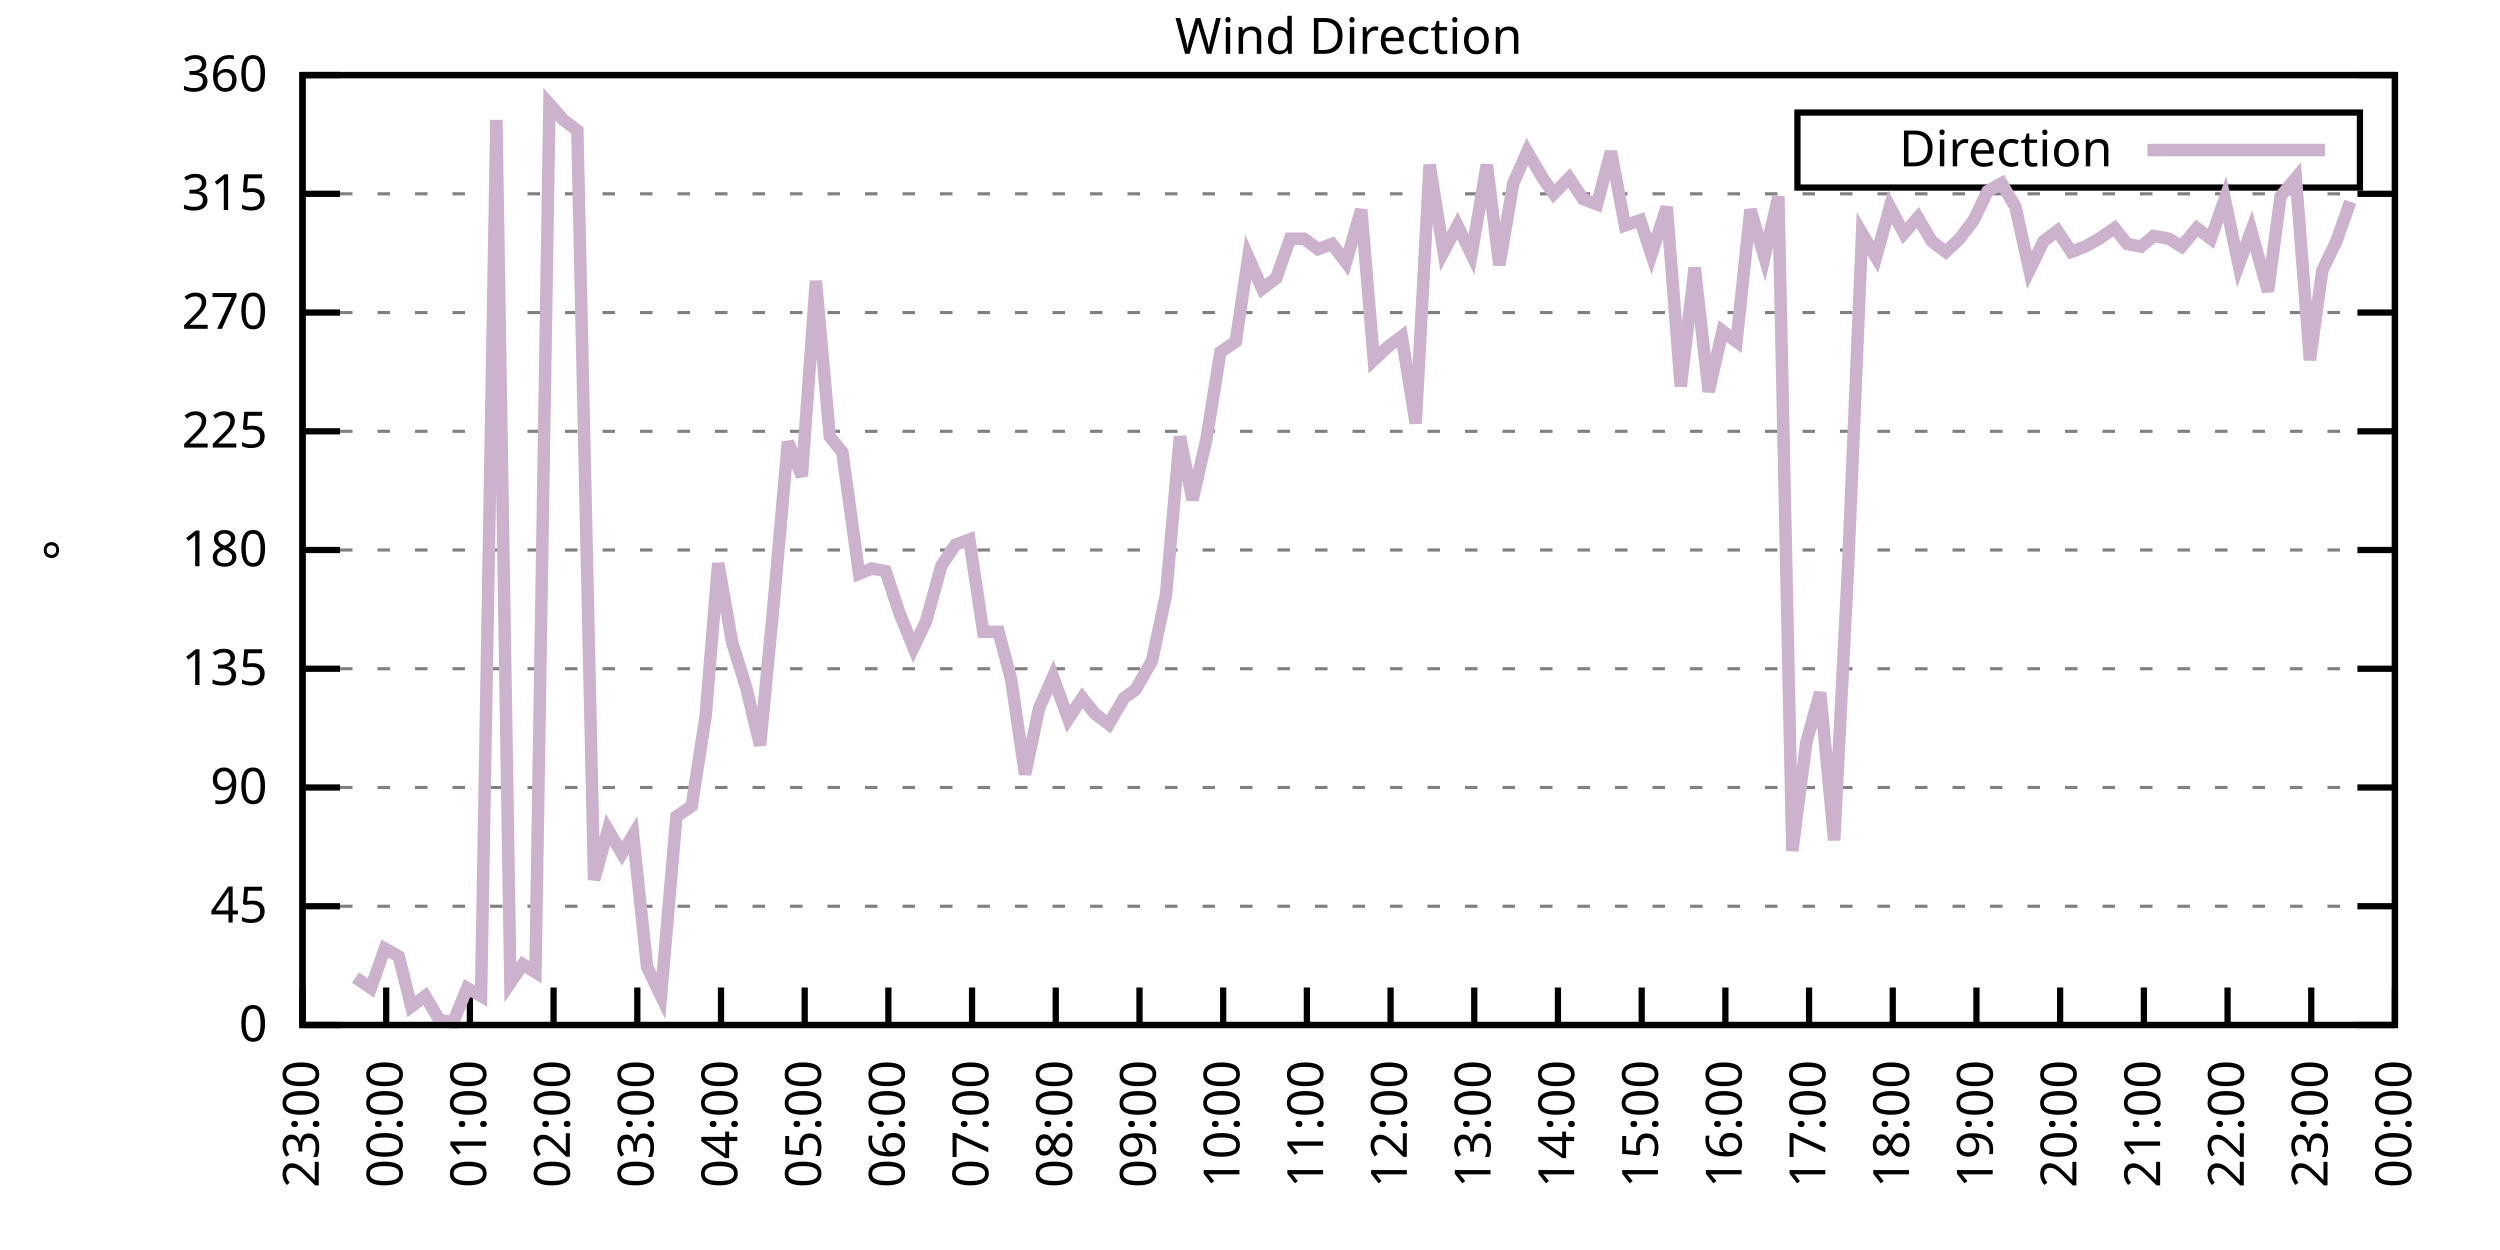
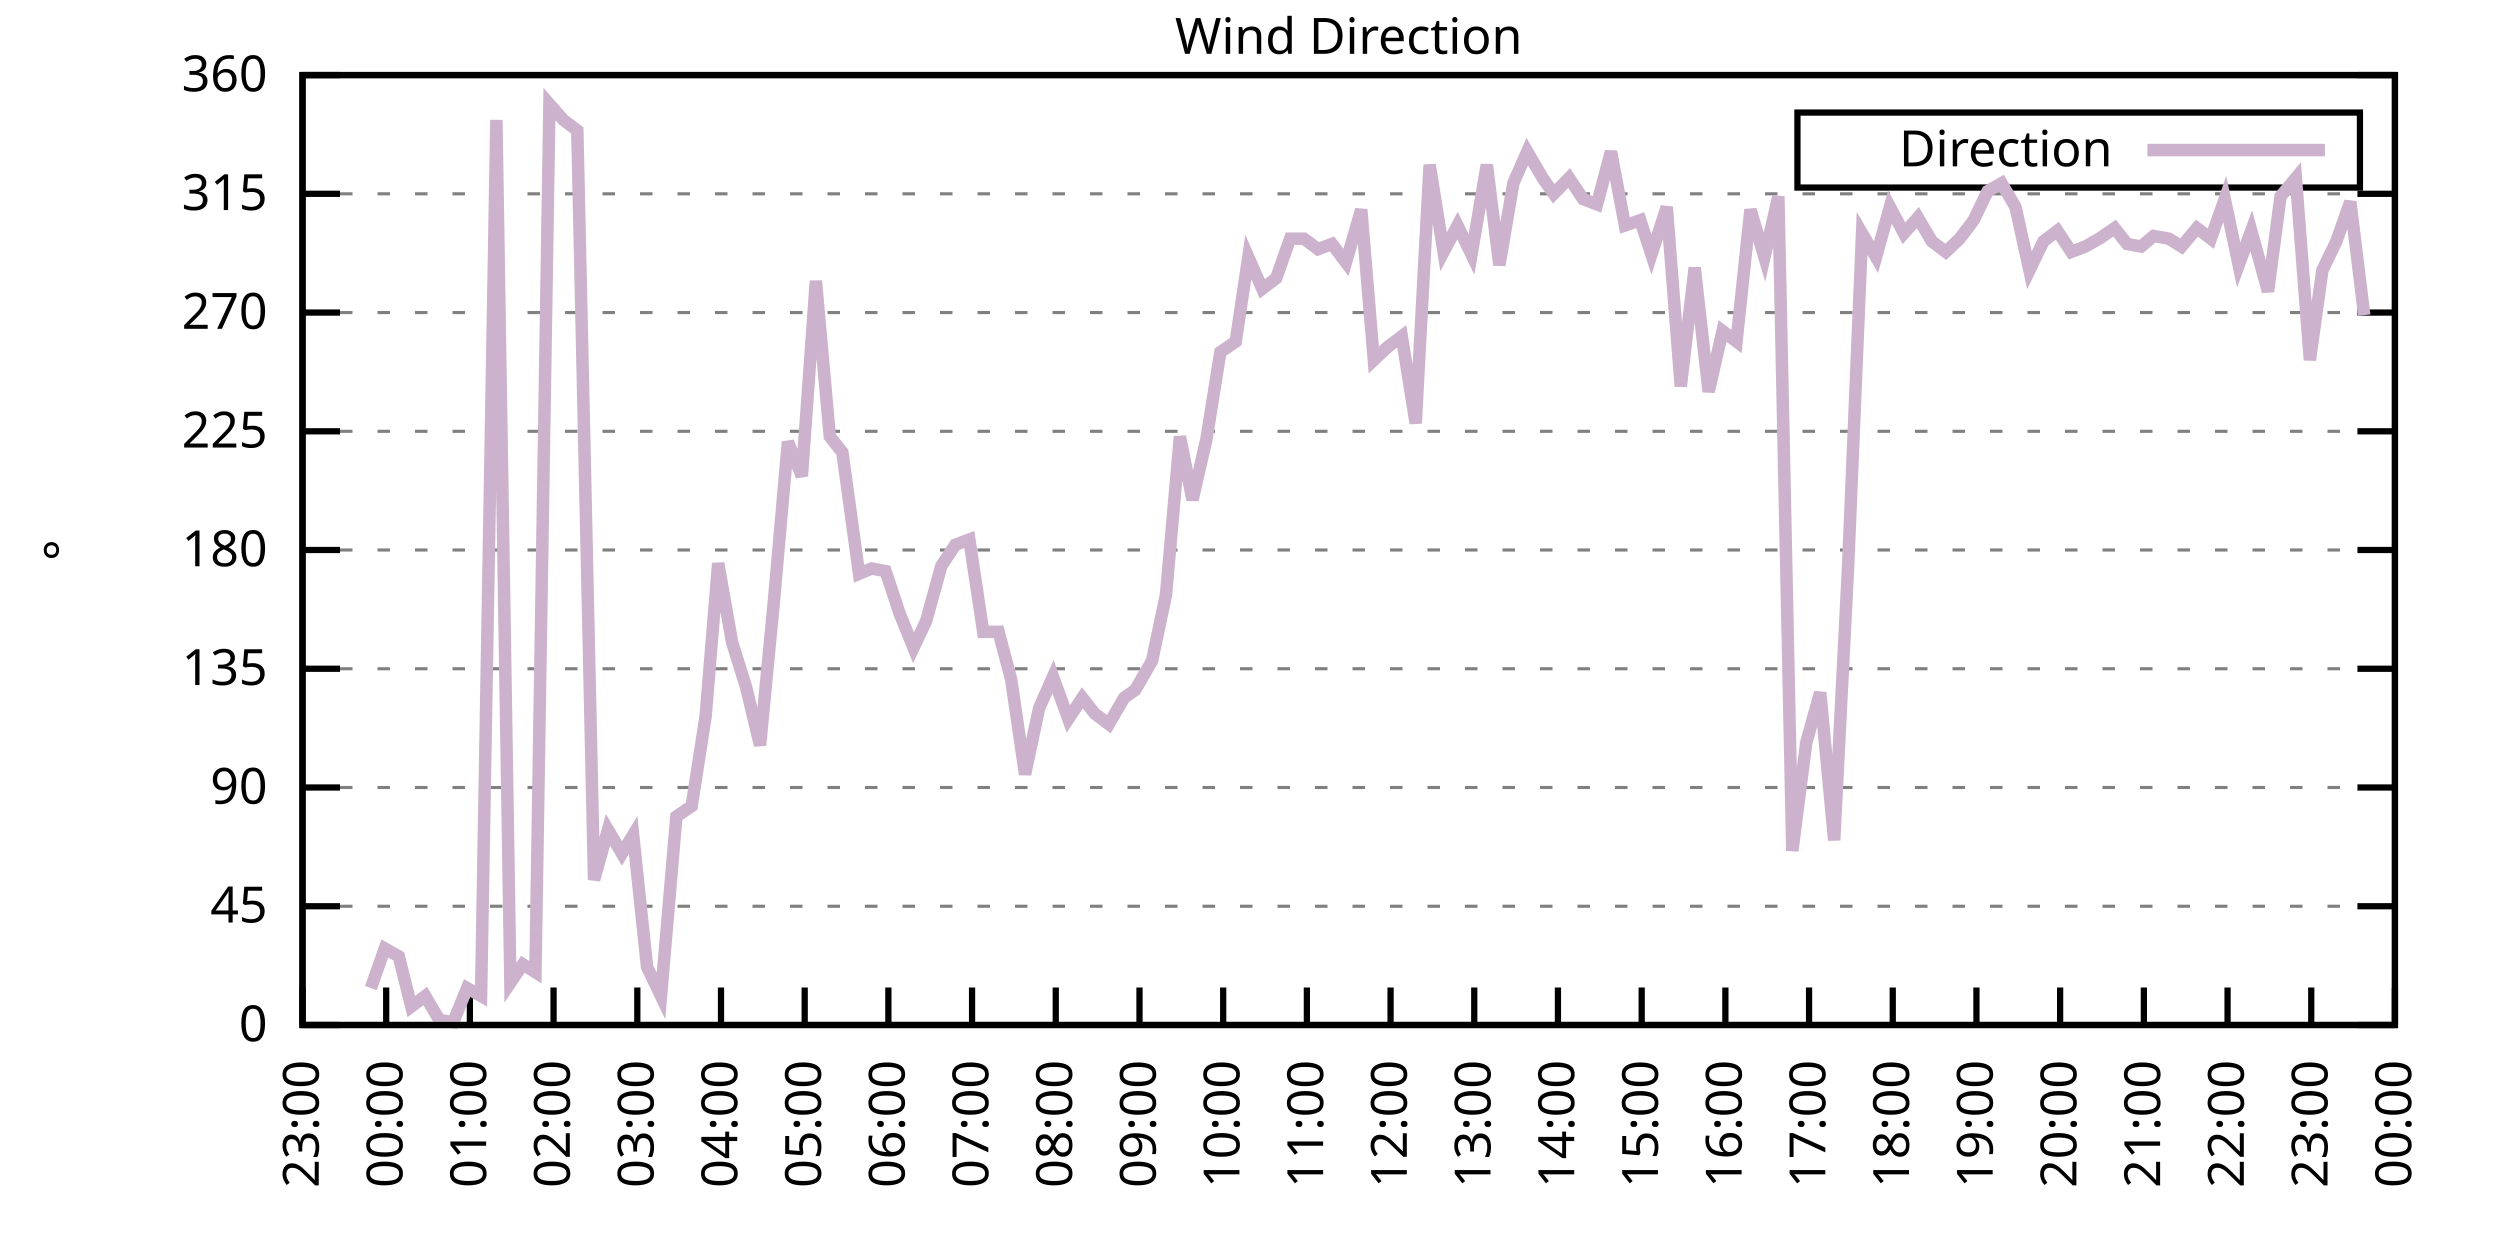
<svg xmlns="http://www.w3.org/2000/svg" xmlns:xlink="http://www.w3.org/1999/xlink" width="400" height="200" viewBox="0 0 400 200">
  <g id="gnuplot_canvas">
    <rect x="0" y="0" width="400" height="200" fill="none" />
    <defs>
      <circle id="gpDot" r="0.5" stroke-width="0.5" stroke="currentColor" />
      <path id="gpPt0" stroke-width="0.333" stroke="currentColor" d="M-1,0 h2 M0,-1 v2" />
      <path id="gpPt1" stroke-width="0.333" stroke="currentColor" d="M-1,-1 L1,1 M1,-1 L-1,1" />
      <path id="gpPt2" stroke-width="0.333" stroke="currentColor" d="M-1,0 L1,0 M0,-1 L0,1 M-1,-1 L1,1 M-1,1 L1,-1" />
      <rect id="gpPt3" stroke-width="0.333" stroke="currentColor" x="-1" y="-1" width="2" height="2" />
      <rect id="gpPt4" stroke-width="0.333" stroke="currentColor" fill="currentColor" x="-1" y="-1" width="2" height="2" />
      <circle id="gpPt5" stroke-width="0.333" stroke="currentColor" cx="0" cy="0" r="1" />
      <use xlink:href="#gpPt5" id="gpPt6" fill="currentColor" stroke="none" />
      <path id="gpPt7" stroke-width="0.333" stroke="currentColor" d="M0,-1.33 L-1.33,0.67 L1.33,0.67 z" />
      <use xlink:href="#gpPt7" id="gpPt8" fill="currentColor" stroke="none" />
      <use xlink:href="#gpPt7" id="gpPt9" stroke="currentColor" transform="rotate(180)" />
      <use xlink:href="#gpPt9" id="gpPt10" fill="currentColor" stroke="none" />
      <use xlink:href="#gpPt3" id="gpPt11" stroke="currentColor" transform="rotate(45)" />
      <use xlink:href="#gpPt11" id="gpPt12" fill="currentColor" stroke="none" />
      <path id="gpPt13" stroke-width="0.333" stroke="currentColor" d="M0,1.330 L1.265,0.411 L0.782,-1.067 L-0.782,-1.076 L-1.265,0.411 z" />
      <use xlink:href="#gpPt13" id="gpPt14" fill="currentColor" stroke="none" />
      <filter id="textbox" filterUnits="objectBoundingBox" x="0" y="0" height="1" width="1">
        <feFlood flood-color="white" flood-opacity="1" result="bgnd" />
        <feComposite in="SourceGraphic" in2="bgnd" operator="atop" />
      </filter>
      <filter id="greybox" filterUnits="objectBoundingBox" x="0" y="0" height="1" width="1">
        <feFlood flood-color="lightgrey" flood-opacity="1" result="grey" />
        <feComposite in="SourceGraphic" in2="grey" operator="atop" />
      </filter>
    </defs>
    <g fill="none" color="white" stroke="currentColor" stroke-width="1.00" stroke-linecap="butt" stroke-linejoin="miter">
</g>
    <g fill="none" color="black" stroke="currentColor" stroke-width="1.00" stroke-linecap="butt" stroke-linejoin="miter">
      <g stroke="none" shape-rendering="crispEdges">
        <polygon fill="rgb(255, 255, 255)" points="48.40,164.00 383.18,164.00 383.18,12.02 48.40,12.02 " />
      </g>
    </g>
    <g fill="none" color="black" stroke="currentColor" stroke-width="1.00" stroke-linecap="butt" stroke-linejoin="miter">
</g>
    <g fill="none" color="black" stroke="black" stroke-width="0.50" stroke-linecap="butt" stroke-linejoin="miter">
</g>
    <g fill="none" color="gray" stroke="currentColor" stroke-width="0.50" stroke-linecap="butt" stroke-linejoin="miter">
      <path stroke="gray" stroke-dasharray="2,4" class="gridline" d="M48.40,164.00 L383.19,164.00  " />
    </g>
    <g fill="none" color="gray" stroke="gray" stroke-width="1.00" stroke-linecap="butt" stroke-linejoin="miter">
</g>
    <g fill="none" color="black" stroke="currentColor" stroke-width="1.00" stroke-linecap="butt" stroke-linejoin="miter">
      <path stroke="black" d="M48.40,164.00 L54.40,164.00 M383.19,164.00 L377.19,164.00  " />
      <g transform="translate(42.80,166.60)" stroke="none" fill="black" font-family="Sans" font-size="8.00" text-anchor="end">
        <text>
          <tspan font-family="Sans"> 0</tspan>
        </text>
      </g>
    </g>
    <g fill="none" color="black" stroke="currentColor" stroke-width="1.00" stroke-linecap="butt" stroke-linejoin="miter">
</g>
    <g fill="none" color="black" stroke="black" stroke-width="0.50" stroke-linecap="butt" stroke-linejoin="miter">
</g>
    <g fill="none" color="gray" stroke="currentColor" stroke-width="0.50" stroke-linecap="butt" stroke-linejoin="miter">
      <path stroke="gray" stroke-dasharray="2,4" class="gridline" d="M48.40,145.00 L383.19,145.00  " />
    </g>
    <g fill="none" color="gray" stroke="gray" stroke-width="1.00" stroke-linecap="butt" stroke-linejoin="miter">
</g>
    <g fill="none" color="black" stroke="currentColor" stroke-width="1.00" stroke-linecap="butt" stroke-linejoin="miter">
      <path stroke="black" d="M48.40,145.00 L54.40,145.00 M383.19,145.00 L377.19,145.00  " />
      <g transform="translate(42.80,147.60)" stroke="none" fill="black" font-family="Sans" font-size="8.00" text-anchor="end">
        <text>
          <tspan font-family="Sans"> 45</tspan>
        </text>
      </g>
    </g>
    <g fill="none" color="black" stroke="currentColor" stroke-width="1.00" stroke-linecap="butt" stroke-linejoin="miter">
</g>
    <g fill="none" color="black" stroke="black" stroke-width="0.50" stroke-linecap="butt" stroke-linejoin="miter">
</g>
    <g fill="none" color="gray" stroke="currentColor" stroke-width="0.50" stroke-linecap="butt" stroke-linejoin="miter">
      <path stroke="gray" stroke-dasharray="2,4" class="gridline" d="M48.40,126.00 L383.19,126.00  " />
    </g>
    <g fill="none" color="gray" stroke="gray" stroke-width="1.00" stroke-linecap="butt" stroke-linejoin="miter">
</g>
    <g fill="none" color="black" stroke="currentColor" stroke-width="1.00" stroke-linecap="butt" stroke-linejoin="miter">
      <path stroke="black" d="M48.40,126.00 L54.40,126.00 M383.19,126.00 L377.19,126.00  " />
      <g transform="translate(42.80,128.60)" stroke="none" fill="black" font-family="Sans" font-size="8.00" text-anchor="end">
        <text>
          <tspan font-family="Sans"> 90</tspan>
        </text>
      </g>
    </g>
    <g fill="none" color="black" stroke="currentColor" stroke-width="1.00" stroke-linecap="butt" stroke-linejoin="miter">
</g>
    <g fill="none" color="black" stroke="black" stroke-width="0.50" stroke-linecap="butt" stroke-linejoin="miter">
</g>
    <g fill="none" color="gray" stroke="currentColor" stroke-width="0.50" stroke-linecap="butt" stroke-linejoin="miter">
      <path stroke="gray" stroke-dasharray="2,4" class="gridline" d="M48.40,107.00 L383.19,107.00  " />
    </g>
    <g fill="none" color="gray" stroke="gray" stroke-width="1.00" stroke-linecap="butt" stroke-linejoin="miter">
</g>
    <g fill="none" color="black" stroke="currentColor" stroke-width="1.00" stroke-linecap="butt" stroke-linejoin="miter">
      <path stroke="black" d="M48.40,107.00 L54.40,107.00 M383.19,107.00 L377.19,107.00  " />
      <g transform="translate(42.80,109.60)" stroke="none" fill="black" font-family="Sans" font-size="8.00" text-anchor="end">
        <text>
          <tspan font-family="Sans"> 135</tspan>
        </text>
      </g>
    </g>
    <g fill="none" color="black" stroke="currentColor" stroke-width="1.00" stroke-linecap="butt" stroke-linejoin="miter">
</g>
    <g fill="none" color="black" stroke="black" stroke-width="0.50" stroke-linecap="butt" stroke-linejoin="miter">
</g>
    <g fill="none" color="gray" stroke="currentColor" stroke-width="0.50" stroke-linecap="butt" stroke-linejoin="miter">
      <path stroke="gray" stroke-dasharray="2,4" class="gridline" d="M48.40,88.00 L383.19,88.00  " />
    </g>
    <g fill="none" color="gray" stroke="gray" stroke-width="1.00" stroke-linecap="butt" stroke-linejoin="miter">
</g>
    <g fill="none" color="black" stroke="currentColor" stroke-width="1.00" stroke-linecap="butt" stroke-linejoin="miter">
      <path stroke="black" d="M48.40,88.00 L54.40,88.00 M383.19,88.00 L377.19,88.00  " />
      <g transform="translate(42.80,90.60)" stroke="none" fill="black" font-family="Sans" font-size="8.00" text-anchor="end">
        <text>
          <tspan font-family="Sans"> 180</tspan>
        </text>
      </g>
    </g>
    <g fill="none" color="black" stroke="currentColor" stroke-width="1.00" stroke-linecap="butt" stroke-linejoin="miter">
</g>
    <g fill="none" color="black" stroke="black" stroke-width="0.50" stroke-linecap="butt" stroke-linejoin="miter">
</g>
    <g fill="none" color="gray" stroke="currentColor" stroke-width="0.50" stroke-linecap="butt" stroke-linejoin="miter">
      <path stroke="gray" stroke-dasharray="2,4" class="gridline" d="M48.40,69.01 L383.19,69.01  " />
    </g>
    <g fill="none" color="gray" stroke="gray" stroke-width="1.00" stroke-linecap="butt" stroke-linejoin="miter">
</g>
    <g fill="none" color="black" stroke="currentColor" stroke-width="1.00" stroke-linecap="butt" stroke-linejoin="miter">
      <path stroke="black" d="M48.40,69.01 L54.40,69.01 M383.19,69.01 L377.19,69.01  " />
      <g transform="translate(42.80,71.61)" stroke="none" fill="black" font-family="Sans" font-size="8.00" text-anchor="end">
        <text>
          <tspan font-family="Sans"> 225</tspan>
        </text>
      </g>
    </g>
    <g fill="none" color="black" stroke="currentColor" stroke-width="1.00" stroke-linecap="butt" stroke-linejoin="miter">
</g>
    <g fill="none" color="black" stroke="black" stroke-width="0.50" stroke-linecap="butt" stroke-linejoin="miter">
</g>
    <g fill="none" color="gray" stroke="currentColor" stroke-width="0.50" stroke-linecap="butt" stroke-linejoin="miter">
      <path stroke="gray" stroke-dasharray="2,4" class="gridline" d="M48.40,50.01 L383.19,50.01  " />
    </g>
    <g fill="none" color="gray" stroke="gray" stroke-width="1.00" stroke-linecap="butt" stroke-linejoin="miter">
</g>
    <g fill="none" color="black" stroke="currentColor" stroke-width="1.00" stroke-linecap="butt" stroke-linejoin="miter">
      <path stroke="black" d="M48.40,50.01 L54.40,50.01 M383.19,50.01 L377.19,50.01  " />
      <g transform="translate(42.80,52.61)" stroke="none" fill="black" font-family="Sans" font-size="8.00" text-anchor="end">
        <text>
          <tspan font-family="Sans"> 270</tspan>
        </text>
      </g>
    </g>
    <g fill="none" color="black" stroke="currentColor" stroke-width="1.00" stroke-linecap="butt" stroke-linejoin="miter">
</g>
    <g fill="none" color="black" stroke="black" stroke-width="0.50" stroke-linecap="butt" stroke-linejoin="miter">
</g>
    <g fill="none" color="gray" stroke="currentColor" stroke-width="0.50" stroke-linecap="butt" stroke-linejoin="miter">
      <path stroke="gray" stroke-dasharray="2,4" class="gridline" d="M48.40,31.01 L383.19,31.01  " />
    </g>
    <g fill="none" color="gray" stroke="gray" stroke-width="1.00" stroke-linecap="butt" stroke-linejoin="miter">
</g>
    <g fill="none" color="black" stroke="currentColor" stroke-width="1.00" stroke-linecap="butt" stroke-linejoin="miter">
      <path stroke="black" d="M48.40,31.01 L54.40,31.01 M383.19,31.01 L377.19,31.01  " />
      <g transform="translate(42.80,33.61)" stroke="none" fill="black" font-family="Sans" font-size="8.00" text-anchor="end">
        <text>
          <tspan font-family="Sans"> 315</tspan>
        </text>
      </g>
    </g>
    <g fill="none" color="black" stroke="currentColor" stroke-width="1.00" stroke-linecap="butt" stroke-linejoin="miter">
</g>
    <g fill="none" color="black" stroke="black" stroke-width="0.50" stroke-linecap="butt" stroke-linejoin="miter">
</g>
    <g fill="none" color="gray" stroke="currentColor" stroke-width="0.50" stroke-linecap="butt" stroke-linejoin="miter">
      <path stroke="gray" stroke-dasharray="2,4" class="gridline" d="M48.40,12.01 L383.19,12.01  " />
    </g>
    <g fill="none" color="gray" stroke="gray" stroke-width="1.00" stroke-linecap="butt" stroke-linejoin="miter">
</g>
    <g fill="none" color="black" stroke="currentColor" stroke-width="1.00" stroke-linecap="butt" stroke-linejoin="miter">
      <path stroke="black" d="M48.40,12.01 L54.40,12.01 M383.19,12.01 L377.19,12.01  " />
      <g transform="translate(42.80,14.61)" stroke="none" fill="black" font-family="Sans" font-size="8.00" text-anchor="end">
        <text>
          <tspan font-family="Sans"> 360</tspan>
        </text>
      </g>
    </g>
    <g fill="none" color="black" stroke="currentColor" stroke-width="1.00" stroke-linecap="butt" stroke-linejoin="miter">
      <path stroke="black" d="M48.40,164.00 L48.40,158.00  " />
      <g transform="translate(51.00,169.60) rotate(270.00)" stroke="none" fill="black" font-family="Sans" font-size="8.00" text-anchor="end">
        <text>
          <tspan font-family="Sans">23:00</tspan>
        </text>
      </g>
    </g>
    <g fill="none" color="black" stroke="currentColor" stroke-width="1.00" stroke-linecap="butt" stroke-linejoin="miter">
      <path stroke="black" d="M61.79,164.00 L61.79,158.00  " />
      <g transform="translate(64.39,169.60) rotate(270.00)" stroke="none" fill="black" font-family="Sans" font-size="8.00" text-anchor="end">
        <text>
          <tspan font-family="Sans">00:00</tspan>
        </text>
      </g>
    </g>
    <g fill="none" color="black" stroke="currentColor" stroke-width="1.00" stroke-linecap="butt" stroke-linejoin="miter">
      <path stroke="black" d="M75.18,164.00 L75.18,158.00  " />
      <g transform="translate(77.78,169.60) rotate(270.00)" stroke="none" fill="black" font-family="Sans" font-size="8.00" text-anchor="end">
        <text>
          <tspan font-family="Sans">01:00</tspan>
        </text>
      </g>
    </g>
    <g fill="none" color="black" stroke="currentColor" stroke-width="1.00" stroke-linecap="butt" stroke-linejoin="miter">
      <path stroke="black" d="M88.57,164.00 L88.57,158.00  " />
      <g transform="translate(91.17,169.60) rotate(270.00)" stroke="none" fill="black" font-family="Sans" font-size="8.00" text-anchor="end">
        <text>
          <tspan font-family="Sans">02:00</tspan>
        </text>
      </g>
    </g>
    <g fill="none" color="black" stroke="currentColor" stroke-width="1.00" stroke-linecap="butt" stroke-linejoin="miter">
      <path stroke="black" d="M101.97,164.00 L101.97,158.00  " />
      <g transform="translate(104.57,169.60) rotate(270.00)" stroke="none" fill="black" font-family="Sans" font-size="8.00" text-anchor="end">
        <text>
          <tspan font-family="Sans">03:00</tspan>
        </text>
      </g>
    </g>
    <g fill="none" color="black" stroke="currentColor" stroke-width="1.00" stroke-linecap="butt" stroke-linejoin="miter">
      <path stroke="black" d="M115.36,164.00 L115.36,158.00  " />
      <g transform="translate(117.96,169.60) rotate(270.00)" stroke="none" fill="black" font-family="Sans" font-size="8.00" text-anchor="end">
        <text>
          <tspan font-family="Sans">04:00</tspan>
        </text>
      </g>
    </g>
    <g fill="none" color="black" stroke="currentColor" stroke-width="1.00" stroke-linecap="butt" stroke-linejoin="miter">
      <path stroke="black" d="M128.75,164.00 L128.75,158.00  " />
      <g transform="translate(131.35,169.60) rotate(270.00)" stroke="none" fill="black" font-family="Sans" font-size="8.00" text-anchor="end">
        <text>
          <tspan font-family="Sans">05:00</tspan>
        </text>
      </g>
    </g>
    <g fill="none" color="black" stroke="currentColor" stroke-width="1.00" stroke-linecap="butt" stroke-linejoin="miter">
      <path stroke="black" d="M142.14,164.00 L142.14,158.00  " />
      <g transform="translate(144.74,169.60) rotate(270.00)" stroke="none" fill="black" font-family="Sans" font-size="8.00" text-anchor="end">
        <text>
          <tspan font-family="Sans">06:00</tspan>
        </text>
      </g>
    </g>
    <g fill="none" color="black" stroke="currentColor" stroke-width="1.00" stroke-linecap="butt" stroke-linejoin="miter">
      <path stroke="black" d="M155.53,164.00 L155.53,158.00  " />
      <g transform="translate(158.13,169.60) rotate(270.00)" stroke="none" fill="black" font-family="Sans" font-size="8.00" text-anchor="end">
        <text>
          <tspan font-family="Sans">07:00</tspan>
        </text>
      </g>
    </g>
    <g fill="none" color="black" stroke="currentColor" stroke-width="1.00" stroke-linecap="butt" stroke-linejoin="miter">
      <path stroke="black" d="M168.92,164.00 L168.92,158.00  " />
      <g transform="translate(171.52,169.60) rotate(270.00)" stroke="none" fill="black" font-family="Sans" font-size="8.00" text-anchor="end">
        <text>
          <tspan font-family="Sans">08:00</tspan>
        </text>
      </g>
    </g>
    <g fill="none" color="black" stroke="currentColor" stroke-width="1.00" stroke-linecap="butt" stroke-linejoin="miter">
      <path stroke="black" d="M182.32,164.00 L182.32,158.00  " />
      <g transform="translate(184.92,169.60) rotate(270.00)" stroke="none" fill="black" font-family="Sans" font-size="8.00" text-anchor="end">
        <text>
          <tspan font-family="Sans">09:00</tspan>
        </text>
      </g>
    </g>
    <g fill="none" color="black" stroke="currentColor" stroke-width="1.00" stroke-linecap="butt" stroke-linejoin="miter">
      <path stroke="black" d="M195.71,164.00 L195.71,158.00  " />
      <g transform="translate(198.31,169.60) rotate(270.00)" stroke="none" fill="black" font-family="Sans" font-size="8.00" text-anchor="end">
        <text>
          <tspan font-family="Sans">10:00</tspan>
        </text>
      </g>
    </g>
    <g fill="none" color="black" stroke="currentColor" stroke-width="1.00" stroke-linecap="butt" stroke-linejoin="miter">
      <path stroke="black" d="M209.10,164.00 L209.10,158.00  " />
      <g transform="translate(211.70,169.60) rotate(270.00)" stroke="none" fill="black" font-family="Sans" font-size="8.00" text-anchor="end">
        <text>
          <tspan font-family="Sans">11:00</tspan>
        </text>
      </g>
    </g>
    <g fill="none" color="black" stroke="currentColor" stroke-width="1.00" stroke-linecap="butt" stroke-linejoin="miter">
      <path stroke="black" d="M222.49,164.00 L222.49,158.00  " />
      <g transform="translate(225.09,169.60) rotate(270.00)" stroke="none" fill="black" font-family="Sans" font-size="8.00" text-anchor="end">
        <text>
          <tspan font-family="Sans">12:00</tspan>
        </text>
      </g>
    </g>
    <g fill="none" color="black" stroke="currentColor" stroke-width="1.00" stroke-linecap="butt" stroke-linejoin="miter">
      <path stroke="black" d="M235.88,164.00 L235.88,158.00  " />
      <g transform="translate(238.48,169.60) rotate(270.00)" stroke="none" fill="black" font-family="Sans" font-size="8.00" text-anchor="end">
        <text>
          <tspan font-family="Sans">13:00</tspan>
        </text>
      </g>
    </g>
    <g fill="none" color="black" stroke="currentColor" stroke-width="1.00" stroke-linecap="butt" stroke-linejoin="miter">
      <path stroke="black" d="M249.27,164.00 L249.27,158.00  " />
      <g transform="translate(251.87,169.60) rotate(270.00)" stroke="none" fill="black" font-family="Sans" font-size="8.00" text-anchor="end">
        <text>
          <tspan font-family="Sans">14:00</tspan>
        </text>
      </g>
    </g>
    <g fill="none" color="black" stroke="currentColor" stroke-width="1.00" stroke-linecap="butt" stroke-linejoin="miter">
      <path stroke="black" d="M262.67,164.00 L262.67,158.00  " />
      <g transform="translate(265.27,169.60) rotate(270.00)" stroke="none" fill="black" font-family="Sans" font-size="8.00" text-anchor="end">
        <text>
          <tspan font-family="Sans">15:00</tspan>
        </text>
      </g>
    </g>
    <g fill="none" color="black" stroke="currentColor" stroke-width="1.00" stroke-linecap="butt" stroke-linejoin="miter">
      <path stroke="black" d="M276.06,164.00 L276.06,158.00  " />
      <g transform="translate(278.66,169.60) rotate(270.00)" stroke="none" fill="black" font-family="Sans" font-size="8.00" text-anchor="end">
        <text>
          <tspan font-family="Sans">16:00</tspan>
        </text>
      </g>
    </g>
    <g fill="none" color="black" stroke="currentColor" stroke-width="1.00" stroke-linecap="butt" stroke-linejoin="miter">
      <path stroke="black" d="M289.45,164.00 L289.45,158.00  " />
      <g transform="translate(292.05,169.60) rotate(270.00)" stroke="none" fill="black" font-family="Sans" font-size="8.00" text-anchor="end">
        <text>
          <tspan font-family="Sans">17:00</tspan>
        </text>
      </g>
    </g>
    <g fill="none" color="black" stroke="currentColor" stroke-width="1.00" stroke-linecap="butt" stroke-linejoin="miter">
      <path stroke="black" d="M302.84,164.00 L302.84,158.00  " />
      <g transform="translate(305.44,169.60) rotate(270.00)" stroke="none" fill="black" font-family="Sans" font-size="8.00" text-anchor="end">
        <text>
          <tspan font-family="Sans">18:00</tspan>
        </text>
      </g>
    </g>
    <g fill="none" color="black" stroke="currentColor" stroke-width="1.00" stroke-linecap="butt" stroke-linejoin="miter">
      <path stroke="black" d="M316.23,164.00 L316.23,158.00  " />
      <g transform="translate(318.83,169.60) rotate(270.00)" stroke="none" fill="black" font-family="Sans" font-size="8.00" text-anchor="end">
        <text>
          <tspan font-family="Sans">19:00</tspan>
        </text>
      </g>
    </g>
    <g fill="none" color="black" stroke="currentColor" stroke-width="1.00" stroke-linecap="butt" stroke-linejoin="miter">
      <path stroke="black" d="M329.62,164.00 L329.62,158.00  " />
      <g transform="translate(332.22,169.60) rotate(270.00)" stroke="none" fill="black" font-family="Sans" font-size="8.00" text-anchor="end">
        <text>
          <tspan font-family="Sans">20:00</tspan>
        </text>
      </g>
    </g>
    <g fill="none" color="black" stroke="currentColor" stroke-width="1.00" stroke-linecap="butt" stroke-linejoin="miter">
      <path stroke="black" d="M343.02,164.00 L343.02,158.00  " />
      <g transform="translate(345.62,169.60) rotate(270.00)" stroke="none" fill="black" font-family="Sans" font-size="8.00" text-anchor="end">
        <text>
          <tspan font-family="Sans">21:00</tspan>
        </text>
      </g>
    </g>
    <g fill="none" color="black" stroke="currentColor" stroke-width="1.00" stroke-linecap="butt" stroke-linejoin="miter">
      <path stroke="black" d="M356.41,164.00 L356.41,158.00  " />
      <g transform="translate(359.01,169.60) rotate(270.00)" stroke="none" fill="black" font-family="Sans" font-size="8.00" text-anchor="end">
        <text>
          <tspan font-family="Sans">22:00</tspan>
        </text>
      </g>
    </g>
    <g fill="none" color="black" stroke="currentColor" stroke-width="1.00" stroke-linecap="butt" stroke-linejoin="miter">
      <path stroke="black" d="M369.80,164.00 L369.80,158.00  " />
      <g transform="translate(372.40,169.60) rotate(270.00)" stroke="none" fill="black" font-family="Sans" font-size="8.00" text-anchor="end">
        <text>
          <tspan font-family="Sans">23:00</tspan>
        </text>
      </g>
    </g>
    <g fill="none" color="black" stroke="currentColor" stroke-width="1.00" stroke-linecap="butt" stroke-linejoin="miter">
      <path stroke="black" d="M383.19,164.00 L383.19,158.00  " />
      <g transform="translate(385.79,169.60) rotate(270.00)" stroke="none" fill="black" font-family="Sans" font-size="8.00" text-anchor="end">
        <text>
          <tspan font-family="Sans">00:00</tspan>
        </text>
      </g>
    </g>
    <g fill="none" color="black" stroke="currentColor" stroke-width="1.00" stroke-linecap="butt" stroke-linejoin="miter">
</g>
    <g fill="none" color="black" stroke="currentColor" stroke-width="1.00" stroke-linecap="butt" stroke-linejoin="miter">
      <path stroke="black" d="M48.40,12.01 L48.40,164.00 L383.19,164.00 L383.19,12.01 L48.40,12.01 Z  " />
    </g>
    <g fill="none" color="black" stroke="currentColor" stroke-width="1.00" stroke-linecap="butt" stroke-linejoin="miter">
</g>
    <g fill="none" color="black" stroke="currentColor" stroke-width="1.00" stroke-linecap="butt" stroke-linejoin="miter">
      <path stroke="black" d="M287.59,30.01 L287.59,18.01 L377.59,18.01 L377.59,30.01 L287.59,30.01 Z  " />
    </g>
    <g id="Wind_direction_plot_1">
      <g fill="none" color="white" stroke="black" stroke-width="2.00" stroke-linecap="butt" stroke-linejoin="miter">
</g>
      <g fill="none" color="black" stroke="currentColor" stroke-width="2.00" stroke-linecap="butt" stroke-linejoin="miter">
        <g transform="translate(337.99,26.61)" stroke="none" fill="black" font-family="Sans" font-size="8.00" text-anchor="end">
          <text>
            <tspan font-family="Sans">Direction</tspan>
          </text>
        </g>
      </g>
      <g fill="none" color="black" stroke="currentColor" stroke-width="2.00" stroke-linecap="butt" stroke-linejoin="miter">
-         <path stroke="rgb(204, 178, 204)" d="M343.59,24.01 L371.99,24.01 M56.88,156.40 L59.34,158.09 L61.57,151.76 L63.80,153.02 L65.81,161.04 L68.04,159.36   L70.27,163.16 L72.50,163.58 L74.74,158.09 L76.97,159.36 L79.42,19.19 L81.66,157.24 L83.66,154.29 L85.67,155.56   L87.91,16.65 L90.14,19.19 L92.37,20.88 L95.05,140.78 L97.28,132.76 L99.51,136.56 L101.30,133.60 L103.53,154.71   L105.76,159.36 L108.22,130.65 L110.67,128.96 L112.90,114.60 L114.91,90.12 L117.14,102.78 L119.38,109.96 L121.61,119.25   L123.84,96.03 L126.07,70.70 L128.30,76.18 L130.54,44.94 L132.77,69.85 L134.78,72.38 L137.45,91.80 L139.46,90.96   L141.69,91.38 L143.93,98.14 L146.16,103.63 L148.17,99.40 L150.62,90.54 L152.85,87.16 L155.09,86.32 L157.32,101.09   L159.77,101.09 L161.78,108.69 L164.01,123.89 L166.25,113.34 L168.48,108.27 L170.93,115.03 L173.17,111.65 L175.17,114.18   L177.41,115.87 L179.86,111.65 L181.65,110.38 L184.32,105.74 L186.56,95.18 L188.79,69.85 L190.80,79.98 L193.03,70.27   L195.26,56.34 L197.72,54.65 L199.73,41.14 L201.96,46.21 L204.19,44.52 L206.42,38.19 L208.65,38.19 L210.88,39.87   L213.12,39.03 L215.35,41.99 L217.80,33.54 L219.81,57.61 L222.04,55.50 L224.28,53.81 L226.51,67.74 L228.74,26.36   L230.97,40.30 L233.20,36.08 L235.44,40.72 L237.89,26.36 L239.90,42.41 L242.13,29.32 L244.36,24.25 L246.82,28.48   L248.60,31.01 L251.06,28.48 L253.29,31.85 L255.52,32.70 L257.76,24.25 L259.99,36.08 L262.44,35.23 L264.23,40.72   L266.68,33.12 L268.92,61.83 L271.15,42.83 L273.38,62.67 L275.61,52.96 L277.84,54.65 L280.07,33.54 L282.31,41.14   L284.54,31.43 L286.77,136.14 L289.00,118.83 L291.23,110.80 L293.47,134.45 L295.70,90.54 L297.93,37.34 L300.16,41.14   L302.39,33.12 L304.63,37.34 L306.86,34.81 L309.09,38.61 L311.32,40.30 L313.55,38.19 L315.79,35.23 L318.02,30.59   L320.25,29.32 L322.48,33.12 L324.71,43.25 L326.95,38.61 L329.18,36.92 L331.41,40.30 L333.64,39.45 L335.87,38.19   L338.33,36.50 L340.34,39.03 L342.57,39.45 L344.58,37.76 L347.03,38.19 L349.04,39.45 L351.50,36.50 L353.73,38.19   L355.96,31.85 L358.19,42.41 L360.20,36.92 L362.88,46.63 L364.89,31.43 L367.34,28.48 L369.58,57.61 L371.58,43.25   L373.82,38.61 L376.05,32.28  " />
+         <path stroke="rgb(204, 178, 204)" d="M343.59,24.01 L371.99,24.01 M59.34,158.09 L61.57,151.76 L63.80,153.02 L65.81,161.04 L68.04,159.36 L70.27,163.16   L72.50,163.58 L74.74,158.09 L76.97,159.36 L79.42,19.19 L81.66,157.24 L83.66,154.29 L85.67,155.56 L87.91,16.65   L90.14,19.19 L92.37,20.88 L95.05,140.78 L97.28,132.76 L99.51,136.56 L101.30,133.60 L103.53,154.71 L105.76,159.36   L108.22,130.65 L110.67,128.96 L112.90,114.60 L114.91,90.12 L117.14,102.78 L119.38,109.96 L121.61,119.25 L123.84,96.03   L126.07,70.70 L128.30,76.18 L130.54,44.94 L132.77,69.85 L134.78,72.38 L137.45,91.80 L139.46,90.96 L141.69,91.38   L143.93,98.14 L146.16,103.63 L148.17,99.40 L150.62,90.54 L152.85,87.16 L155.09,86.32 L157.32,101.09 L159.77,101.09   L161.78,108.69 L164.01,123.89 L166.25,113.34 L168.48,108.27 L170.93,115.03 L173.17,111.65 L175.17,114.18 L177.41,115.87   L179.86,111.65 L181.65,110.38 L184.32,105.74 L186.56,95.18 L188.79,69.85 L190.80,79.98 L193.03,70.27 L195.26,56.34   L197.72,54.65 L199.73,41.14 L201.96,46.21 L204.19,44.52 L206.42,38.19 L208.65,38.19 L210.88,39.87 L213.12,39.03   L215.35,41.99 L217.80,33.54 L219.81,57.61 L222.04,55.50 L224.28,53.81 L226.51,67.74 L228.74,26.36 L230.97,40.30   L233.20,36.08 L235.44,40.72 L237.89,26.36 L239.90,42.41 L242.13,29.32 L244.36,24.25 L246.82,28.48 L248.60,31.01   L251.06,28.48 L253.29,31.85 L255.52,32.70 L257.76,24.25 L259.99,36.08 L262.44,35.23 L264.23,40.72 L266.68,33.12   L268.92,61.83 L271.15,42.83 L273.38,62.67 L275.61,52.96 L277.84,54.65 L280.07,33.54 L282.31,41.14 L284.54,31.43   L286.77,136.14 L289.00,118.83 L291.23,110.80 L293.47,134.45 L295.70,90.54 L297.93,37.34 L300.16,41.14 L302.39,33.12   L304.63,37.34 L306.86,34.81 L309.09,38.61 L311.32,40.30 L313.55,38.19 L315.79,35.23 L318.02,30.59 L320.25,29.32   L322.48,33.12 L324.71,43.25 L326.95,38.61 L329.18,36.92 L331.41,40.30 L333.64,39.45 L335.87,38.19 L338.33,36.50   L340.34,39.03 L342.57,39.45 L344.58,37.76 L347.03,38.19 L349.04,39.45 L351.50,36.50 L353.73,38.19 L355.96,31.85   L358.19,42.41 L360.20,36.92 L362.88,46.63 L364.89,31.43 L367.34,28.48 L369.58,57.61 L371.58,43.25 L373.82,38.61   L376.05,32.28 L378.28,50.43  " />
      </g>
    </g>
    <g fill="none" color="black" stroke="currentColor" stroke-width="2.00" stroke-linecap="butt" stroke-linejoin="miter">
</g>
    <g fill="none" color="black" stroke="black" stroke-width="1.00" stroke-linecap="butt" stroke-linejoin="miter">
</g>
    <g fill="none" color="black" stroke="currentColor" stroke-width="1.00" stroke-linecap="butt" stroke-linejoin="miter">
      <path stroke="black" d="M48.40,12.01 L48.40,164.00 L383.19,164.00 L383.19,12.01 L48.40,12.01 Z  " />
      <g transform="translate(12.80,88.01) rotate(270.00)" stroke="none" fill="black" font-family="Sans" font-size="8.00" text-anchor="middle">
        <text>
          <tspan font-family="Sans">°</tspan>
        </text>
      </g>
    </g>
    <g fill="none" color="black" stroke="currentColor" stroke-width="1.00" stroke-linecap="butt" stroke-linejoin="miter">
</g>
    <g fill="none" color="black" stroke="currentColor" stroke-width="1.00" stroke-linecap="butt" stroke-linejoin="miter">
      <g transform="translate(215.79,8.61)" stroke="none" fill="black" font-family="Sans" font-size="8.00" text-anchor="middle">
        <text>
          <tspan font-family="Sans">Wind Direction</tspan>
        </text>
      </g>
    </g>
    <g fill="none" color="black" stroke="currentColor" stroke-width="1.00" stroke-linecap="butt" stroke-linejoin="miter">
</g>
  </g>
</svg>
